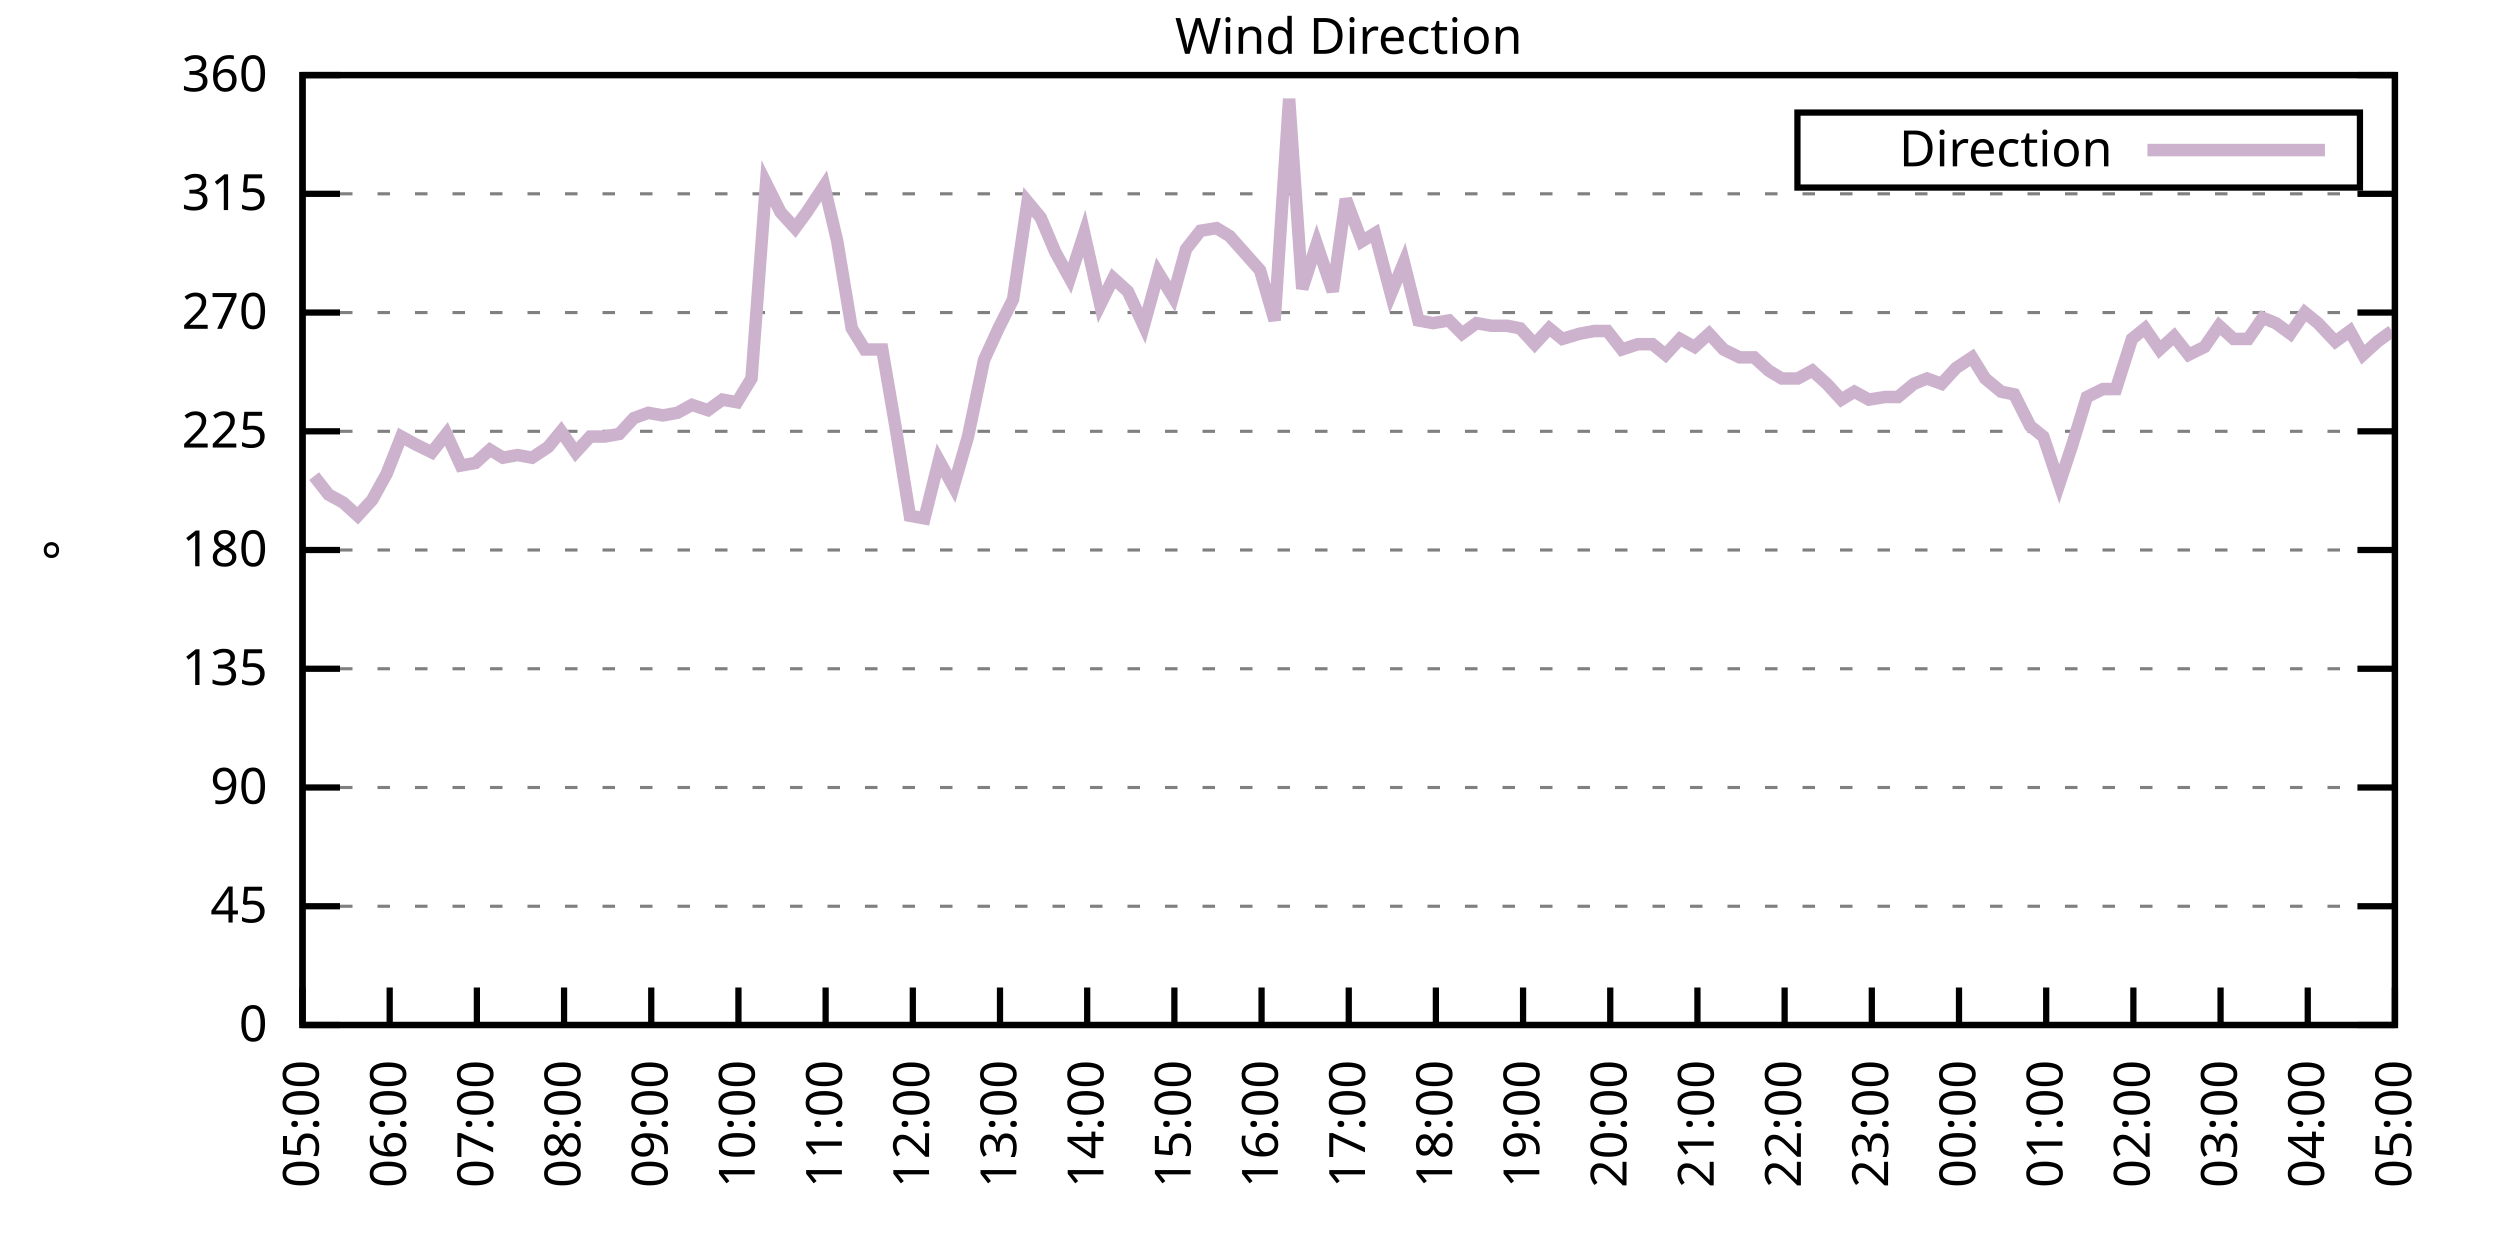
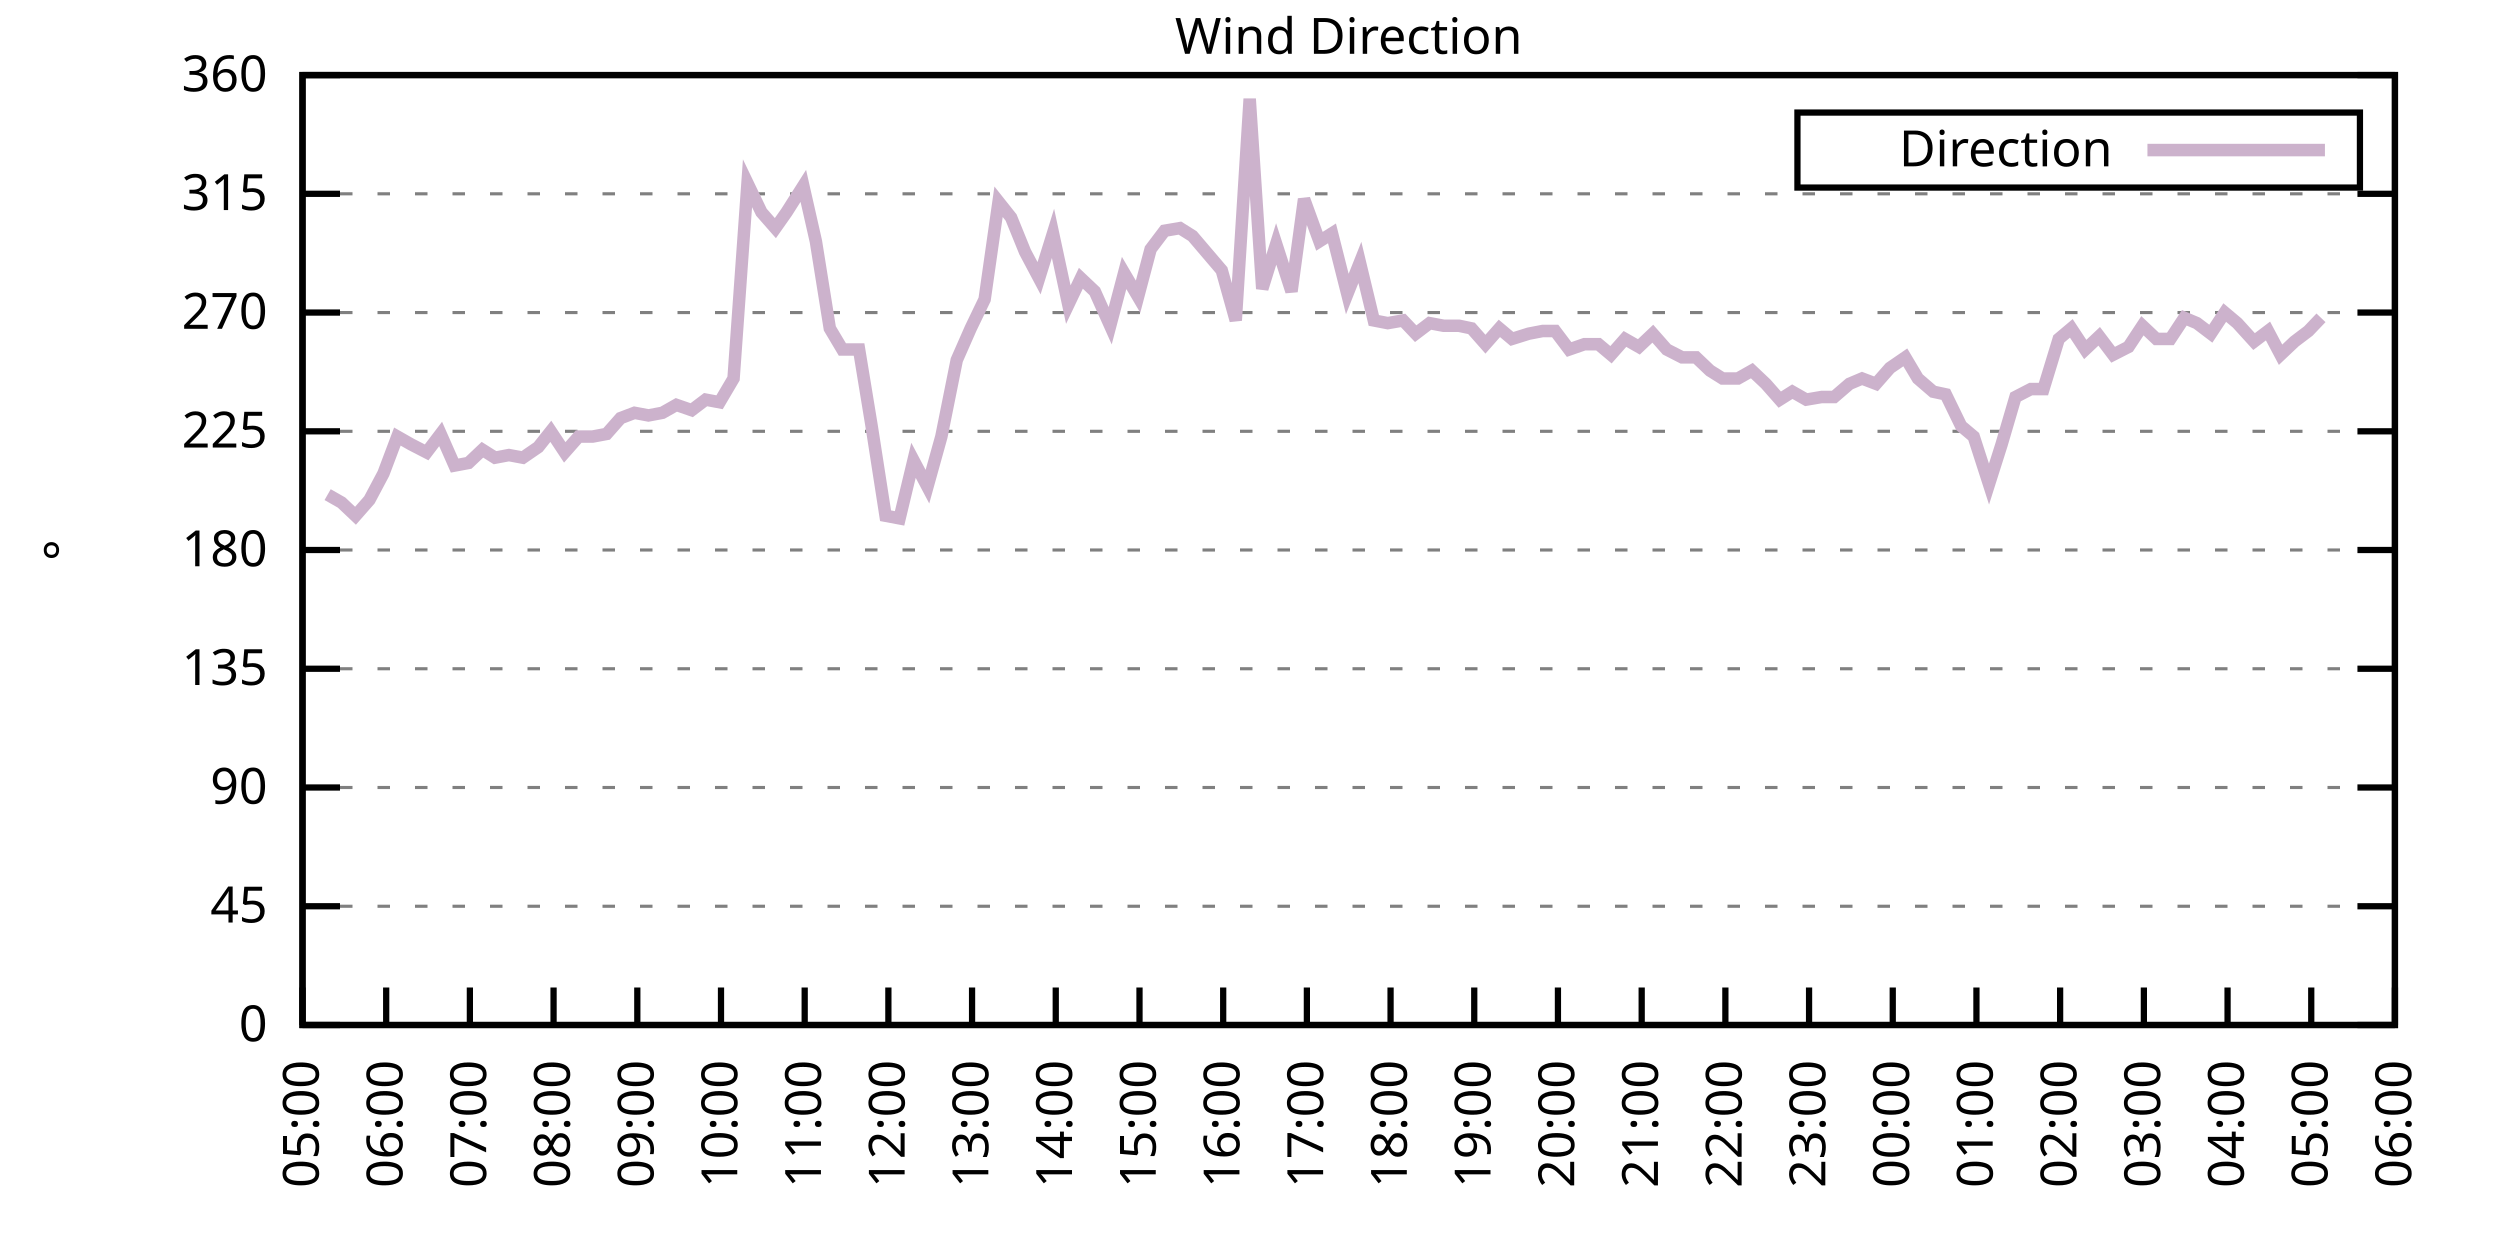
<svg xmlns="http://www.w3.org/2000/svg" xmlns:xlink="http://www.w3.org/1999/xlink" width="400" height="200" viewBox="0 0 400 200">
  <g id="gnuplot_canvas">
    <rect x="0" y="0" width="400" height="200" fill="none" />
    <defs>
      <circle id="gpDot" r="0.5" stroke-width="0.5" stroke="currentColor" />
      <path id="gpPt0" stroke-width="0.333" stroke="currentColor" d="M-1,0 h2 M0,-1 v2" />
      <path id="gpPt1" stroke-width="0.333" stroke="currentColor" d="M-1,-1 L1,1 M1,-1 L-1,1" />
      <path id="gpPt2" stroke-width="0.333" stroke="currentColor" d="M-1,0 L1,0 M0,-1 L0,1 M-1,-1 L1,1 M-1,1 L1,-1" />
      <rect id="gpPt3" stroke-width="0.333" stroke="currentColor" x="-1" y="-1" width="2" height="2" />
      <rect id="gpPt4" stroke-width="0.333" stroke="currentColor" fill="currentColor" x="-1" y="-1" width="2" height="2" />
      <circle id="gpPt5" stroke-width="0.333" stroke="currentColor" cx="0" cy="0" r="1" />
      <use xlink:href="#gpPt5" id="gpPt6" fill="currentColor" stroke="none" />
      <path id="gpPt7" stroke-width="0.333" stroke="currentColor" d="M0,-1.33 L-1.33,0.67 L1.33,0.67 z" />
      <use xlink:href="#gpPt7" id="gpPt8" fill="currentColor" stroke="none" />
      <use xlink:href="#gpPt7" id="gpPt9" stroke="currentColor" transform="rotate(180)" />
      <use xlink:href="#gpPt9" id="gpPt10" fill="currentColor" stroke="none" />
      <use xlink:href="#gpPt3" id="gpPt11" stroke="currentColor" transform="rotate(45)" />
      <use xlink:href="#gpPt11" id="gpPt12" fill="currentColor" stroke="none" />
      <path id="gpPt13" stroke-width="0.333" stroke="currentColor" d="M0,1.330 L1.265,0.411 L0.782,-1.067 L-0.782,-1.076 L-1.265,0.411 z" />
      <use xlink:href="#gpPt13" id="gpPt14" fill="currentColor" stroke="none" />
      <filter id="textbox" filterUnits="objectBoundingBox" x="0" y="0" height="1" width="1">
        <feFlood flood-color="white" flood-opacity="1" result="bgnd" />
        <feComposite in="SourceGraphic" in2="bgnd" operator="atop" />
      </filter>
      <filter id="greybox" filterUnits="objectBoundingBox" x="0" y="0" height="1" width="1">
        <feFlood flood-color="lightgrey" flood-opacity="1" result="grey" />
        <feComposite in="SourceGraphic" in2="grey" operator="atop" />
      </filter>
    </defs>
    <g fill="none" color="white" stroke="currentColor" stroke-width="1.00" stroke-linecap="butt" stroke-linejoin="miter">
</g>
    <g fill="none" color="black" stroke="currentColor" stroke-width="1.00" stroke-linecap="butt" stroke-linejoin="miter">
      <g stroke="none" shape-rendering="crispEdges">
        <polygon fill="rgb(255, 255, 255)" points="48.40,164.00 383.18,164.00 383.18,12.02 48.40,12.02 " />
      </g>
    </g>
    <g fill="none" color="black" stroke="currentColor" stroke-width="1.00" stroke-linecap="butt" stroke-linejoin="miter">
</g>
    <g fill="none" color="black" stroke="black" stroke-width="0.50" stroke-linecap="butt" stroke-linejoin="miter">
</g>
    <g fill="none" color="gray" stroke="currentColor" stroke-width="0.50" stroke-linecap="butt" stroke-linejoin="miter">
      <path stroke="gray" stroke-dasharray="2,4" class="gridline" d="M48.40,164.00 L383.19,164.00  " />
    </g>
    <g fill="none" color="gray" stroke="gray" stroke-width="1.00" stroke-linecap="butt" stroke-linejoin="miter">
</g>
    <g fill="none" color="black" stroke="currentColor" stroke-width="1.00" stroke-linecap="butt" stroke-linejoin="miter">
      <path stroke="black" d="M48.40,164.00 L54.40,164.00 M383.19,164.00 L377.19,164.00  " />
      <g transform="translate(42.80,166.60)" stroke="none" fill="black" font-family="Sans" font-size="8.00" text-anchor="end">
        <text>
          <tspan font-family="Sans"> 0</tspan>
        </text>
      </g>
    </g>
    <g fill="none" color="black" stroke="currentColor" stroke-width="1.00" stroke-linecap="butt" stroke-linejoin="miter">
</g>
    <g fill="none" color="black" stroke="black" stroke-width="0.50" stroke-linecap="butt" stroke-linejoin="miter">
</g>
    <g fill="none" color="gray" stroke="currentColor" stroke-width="0.50" stroke-linecap="butt" stroke-linejoin="miter">
      <path stroke="gray" stroke-dasharray="2,4" class="gridline" d="M48.40,145.00 L383.19,145.00  " />
    </g>
    <g fill="none" color="gray" stroke="gray" stroke-width="1.00" stroke-linecap="butt" stroke-linejoin="miter">
</g>
    <g fill="none" color="black" stroke="currentColor" stroke-width="1.00" stroke-linecap="butt" stroke-linejoin="miter">
      <path stroke="black" d="M48.40,145.00 L54.40,145.00 M383.19,145.00 L377.19,145.00  " />
      <g transform="translate(42.80,147.60)" stroke="none" fill="black" font-family="Sans" font-size="8.00" text-anchor="end">
        <text>
          <tspan font-family="Sans"> 45</tspan>
        </text>
      </g>
    </g>
    <g fill="none" color="black" stroke="currentColor" stroke-width="1.00" stroke-linecap="butt" stroke-linejoin="miter">
</g>
    <g fill="none" color="black" stroke="black" stroke-width="0.50" stroke-linecap="butt" stroke-linejoin="miter">
</g>
    <g fill="none" color="gray" stroke="currentColor" stroke-width="0.50" stroke-linecap="butt" stroke-linejoin="miter">
      <path stroke="gray" stroke-dasharray="2,4" class="gridline" d="M48.40,126.00 L383.19,126.00  " />
    </g>
    <g fill="none" color="gray" stroke="gray" stroke-width="1.00" stroke-linecap="butt" stroke-linejoin="miter">
</g>
    <g fill="none" color="black" stroke="currentColor" stroke-width="1.00" stroke-linecap="butt" stroke-linejoin="miter">
      <path stroke="black" d="M48.40,126.00 L54.40,126.00 M383.19,126.00 L377.19,126.00  " />
      <g transform="translate(42.80,128.60)" stroke="none" fill="black" font-family="Sans" font-size="8.00" text-anchor="end">
        <text>
          <tspan font-family="Sans"> 90</tspan>
        </text>
      </g>
    </g>
    <g fill="none" color="black" stroke="currentColor" stroke-width="1.00" stroke-linecap="butt" stroke-linejoin="miter">
</g>
    <g fill="none" color="black" stroke="black" stroke-width="0.50" stroke-linecap="butt" stroke-linejoin="miter">
</g>
    <g fill="none" color="gray" stroke="currentColor" stroke-width="0.50" stroke-linecap="butt" stroke-linejoin="miter">
      <path stroke="gray" stroke-dasharray="2,4" class="gridline" d="M48.40,107.00 L383.19,107.00  " />
    </g>
    <g fill="none" color="gray" stroke="gray" stroke-width="1.00" stroke-linecap="butt" stroke-linejoin="miter">
</g>
    <g fill="none" color="black" stroke="currentColor" stroke-width="1.00" stroke-linecap="butt" stroke-linejoin="miter">
      <path stroke="black" d="M48.40,107.00 L54.40,107.00 M383.19,107.00 L377.19,107.00  " />
      <g transform="translate(42.80,109.60)" stroke="none" fill="black" font-family="Sans" font-size="8.00" text-anchor="end">
        <text>
          <tspan font-family="Sans"> 135</tspan>
        </text>
      </g>
    </g>
    <g fill="none" color="black" stroke="currentColor" stroke-width="1.00" stroke-linecap="butt" stroke-linejoin="miter">
</g>
    <g fill="none" color="black" stroke="black" stroke-width="0.50" stroke-linecap="butt" stroke-linejoin="miter">
</g>
    <g fill="none" color="gray" stroke="currentColor" stroke-width="0.50" stroke-linecap="butt" stroke-linejoin="miter">
      <path stroke="gray" stroke-dasharray="2,4" class="gridline" d="M48.40,88.00 L383.19,88.00  " />
    </g>
    <g fill="none" color="gray" stroke="gray" stroke-width="1.00" stroke-linecap="butt" stroke-linejoin="miter">
</g>
    <g fill="none" color="black" stroke="currentColor" stroke-width="1.00" stroke-linecap="butt" stroke-linejoin="miter">
      <path stroke="black" d="M48.40,88.00 L54.40,88.00 M383.19,88.00 L377.19,88.00  " />
      <g transform="translate(42.80,90.60)" stroke="none" fill="black" font-family="Sans" font-size="8.00" text-anchor="end">
        <text>
          <tspan font-family="Sans"> 180</tspan>
        </text>
      </g>
    </g>
    <g fill="none" color="black" stroke="currentColor" stroke-width="1.00" stroke-linecap="butt" stroke-linejoin="miter">
</g>
    <g fill="none" color="black" stroke="black" stroke-width="0.50" stroke-linecap="butt" stroke-linejoin="miter">
</g>
    <g fill="none" color="gray" stroke="currentColor" stroke-width="0.50" stroke-linecap="butt" stroke-linejoin="miter">
      <path stroke="gray" stroke-dasharray="2,4" class="gridline" d="M48.40,69.01 L383.19,69.01  " />
    </g>
    <g fill="none" color="gray" stroke="gray" stroke-width="1.00" stroke-linecap="butt" stroke-linejoin="miter">
</g>
    <g fill="none" color="black" stroke="currentColor" stroke-width="1.00" stroke-linecap="butt" stroke-linejoin="miter">
      <path stroke="black" d="M48.40,69.01 L54.40,69.01 M383.19,69.01 L377.19,69.01  " />
      <g transform="translate(42.80,71.61)" stroke="none" fill="black" font-family="Sans" font-size="8.00" text-anchor="end">
        <text>
          <tspan font-family="Sans"> 225</tspan>
        </text>
      </g>
    </g>
    <g fill="none" color="black" stroke="currentColor" stroke-width="1.00" stroke-linecap="butt" stroke-linejoin="miter">
</g>
    <g fill="none" color="black" stroke="black" stroke-width="0.50" stroke-linecap="butt" stroke-linejoin="miter">
</g>
    <g fill="none" color="gray" stroke="currentColor" stroke-width="0.50" stroke-linecap="butt" stroke-linejoin="miter">
      <path stroke="gray" stroke-dasharray="2,4" class="gridline" d="M48.40,50.01 L383.19,50.01  " />
    </g>
    <g fill="none" color="gray" stroke="gray" stroke-width="1.00" stroke-linecap="butt" stroke-linejoin="miter">
</g>
    <g fill="none" color="black" stroke="currentColor" stroke-width="1.00" stroke-linecap="butt" stroke-linejoin="miter">
      <path stroke="black" d="M48.40,50.01 L54.40,50.01 M383.19,50.01 L377.19,50.01  " />
      <g transform="translate(42.80,52.61)" stroke="none" fill="black" font-family="Sans" font-size="8.00" text-anchor="end">
        <text>
          <tspan font-family="Sans"> 270</tspan>
        </text>
      </g>
    </g>
    <g fill="none" color="black" stroke="currentColor" stroke-width="1.00" stroke-linecap="butt" stroke-linejoin="miter">
</g>
    <g fill="none" color="black" stroke="black" stroke-width="0.50" stroke-linecap="butt" stroke-linejoin="miter">
</g>
    <g fill="none" color="gray" stroke="currentColor" stroke-width="0.50" stroke-linecap="butt" stroke-linejoin="miter">
      <path stroke="gray" stroke-dasharray="2,4" class="gridline" d="M48.40,31.01 L383.19,31.01  " />
    </g>
    <g fill="none" color="gray" stroke="gray" stroke-width="1.00" stroke-linecap="butt" stroke-linejoin="miter">
</g>
    <g fill="none" color="black" stroke="currentColor" stroke-width="1.00" stroke-linecap="butt" stroke-linejoin="miter">
      <path stroke="black" d="M48.40,31.01 L54.40,31.01 M383.19,31.01 L377.19,31.01  " />
      <g transform="translate(42.80,33.61)" stroke="none" fill="black" font-family="Sans" font-size="8.00" text-anchor="end">
        <text>
          <tspan font-family="Sans"> 315</tspan>
        </text>
      </g>
    </g>
    <g fill="none" color="black" stroke="currentColor" stroke-width="1.00" stroke-linecap="butt" stroke-linejoin="miter">
</g>
    <g fill="none" color="black" stroke="black" stroke-width="0.50" stroke-linecap="butt" stroke-linejoin="miter">
</g>
    <g fill="none" color="gray" stroke="currentColor" stroke-width="0.50" stroke-linecap="butt" stroke-linejoin="miter">
      <path stroke="gray" stroke-dasharray="2,4" class="gridline" d="M48.40,12.01 L383.19,12.01  " />
    </g>
    <g fill="none" color="gray" stroke="gray" stroke-width="1.00" stroke-linecap="butt" stroke-linejoin="miter">
</g>
    <g fill="none" color="black" stroke="currentColor" stroke-width="1.00" stroke-linecap="butt" stroke-linejoin="miter">
      <path stroke="black" d="M48.40,12.01 L54.40,12.01 M383.19,12.01 L377.19,12.01  " />
      <g transform="translate(42.80,14.61)" stroke="none" fill="black" font-family="Sans" font-size="8.00" text-anchor="end">
        <text>
          <tspan font-family="Sans"> 360</tspan>
        </text>
      </g>
    </g>
    <g fill="none" color="black" stroke="currentColor" stroke-width="1.00" stroke-linecap="butt" stroke-linejoin="miter">
      <path stroke="black" d="M48.40,164.00 L48.40,158.00  " />
      <g transform="translate(51.00,169.60) rotate(270.00)" stroke="none" fill="black" font-family="Sans" font-size="8.00" text-anchor="end">
        <text>
          <tspan font-family="Sans">05:00</tspan>
        </text>
      </g>
    </g>
    <g fill="none" color="black" stroke="currentColor" stroke-width="1.00" stroke-linecap="butt" stroke-linejoin="miter">
-       <path stroke="black" d="M62.35,164.00 L62.35,158.00  " />
-       <g transform="translate(64.95,169.60) rotate(270.00)" stroke="none" fill="black" font-family="Sans" font-size="8.00" text-anchor="end">
+       <path stroke="black" d="M61.79,164.00 L61.79,158.00  " />
+       <g transform="translate(64.39,169.60) rotate(270.00)" stroke="none" fill="black" font-family="Sans" font-size="8.00" text-anchor="end">
        <text>
          <tspan font-family="Sans">06:00</tspan>
        </text>
      </g>
    </g>
    <g fill="none" color="black" stroke="currentColor" stroke-width="1.00" stroke-linecap="butt" stroke-linejoin="miter">
-       <path stroke="black" d="M76.30,164.00 L76.30,158.00  " />
-       <g transform="translate(78.90,169.60) rotate(270.00)" stroke="none" fill="black" font-family="Sans" font-size="8.00" text-anchor="end">
+       <path stroke="black" d="M75.18,164.00 L75.18,158.00  " />
+       <g transform="translate(77.78,169.60) rotate(270.00)" stroke="none" fill="black" font-family="Sans" font-size="8.00" text-anchor="end">
        <text>
          <tspan font-family="Sans">07:00</tspan>
        </text>
      </g>
    </g>
    <g fill="none" color="black" stroke="currentColor" stroke-width="1.00" stroke-linecap="butt" stroke-linejoin="miter">
-       <path stroke="black" d="M90.25,164.00 L90.25,158.00  " />
-       <g transform="translate(92.85,169.60) rotate(270.00)" stroke="none" fill="black" font-family="Sans" font-size="8.00" text-anchor="end">
+       <path stroke="black" d="M88.57,164.00 L88.57,158.00  " />
+       <g transform="translate(91.17,169.60) rotate(270.00)" stroke="none" fill="black" font-family="Sans" font-size="8.00" text-anchor="end">
        <text>
          <tspan font-family="Sans">08:00</tspan>
        </text>
      </g>
    </g>
    <g fill="none" color="black" stroke="currentColor" stroke-width="1.00" stroke-linecap="butt" stroke-linejoin="miter">
-       <path stroke="black" d="M104.20,164.00 L104.20,158.00  " />
-       <g transform="translate(106.80,169.60) rotate(270.00)" stroke="none" fill="black" font-family="Sans" font-size="8.00" text-anchor="end">
+       <path stroke="black" d="M101.97,164.00 L101.97,158.00  " />
+       <g transform="translate(104.57,169.60) rotate(270.00)" stroke="none" fill="black" font-family="Sans" font-size="8.00" text-anchor="end">
        <text>
          <tspan font-family="Sans">09:00</tspan>
        </text>
      </g>
    </g>
    <g fill="none" color="black" stroke="currentColor" stroke-width="1.00" stroke-linecap="butt" stroke-linejoin="miter">
-       <path stroke="black" d="M118.15,164.00 L118.15,158.00  " />
-       <g transform="translate(120.75,169.60) rotate(270.00)" stroke="none" fill="black" font-family="Sans" font-size="8.00" text-anchor="end">
+       <path stroke="black" d="M115.36,164.00 L115.36,158.00  " />
+       <g transform="translate(117.96,169.60) rotate(270.00)" stroke="none" fill="black" font-family="Sans" font-size="8.00" text-anchor="end">
        <text>
          <tspan font-family="Sans">10:00</tspan>
        </text>
      </g>
    </g>
    <g fill="none" color="black" stroke="currentColor" stroke-width="1.00" stroke-linecap="butt" stroke-linejoin="miter">
-       <path stroke="black" d="M132.10,164.00 L132.10,158.00  " />
-       <g transform="translate(134.70,169.60) rotate(270.00)" stroke="none" fill="black" font-family="Sans" font-size="8.00" text-anchor="end">
+       <path stroke="black" d="M128.75,164.00 L128.75,158.00  " />
+       <g transform="translate(131.35,169.60) rotate(270.00)" stroke="none" fill="black" font-family="Sans" font-size="8.00" text-anchor="end">
        <text>
          <tspan font-family="Sans">11:00</tspan>
        </text>
      </g>
    </g>
    <g fill="none" color="black" stroke="currentColor" stroke-width="1.00" stroke-linecap="butt" stroke-linejoin="miter">
-       <path stroke="black" d="M146.05,164.00 L146.05,158.00  " />
-       <g transform="translate(148.65,169.60) rotate(270.00)" stroke="none" fill="black" font-family="Sans" font-size="8.00" text-anchor="end">
+       <path stroke="black" d="M142.14,164.00 L142.14,158.00  " />
+       <g transform="translate(144.74,169.60) rotate(270.00)" stroke="none" fill="black" font-family="Sans" font-size="8.00" text-anchor="end">
        <text>
          <tspan font-family="Sans">12:00</tspan>
        </text>
      </g>
    </g>
    <g fill="none" color="black" stroke="currentColor" stroke-width="1.00" stroke-linecap="butt" stroke-linejoin="miter">
-       <path stroke="black" d="M160.00,164.00 L160.00,158.00  " />
-       <g transform="translate(162.60,169.60) rotate(270.00)" stroke="none" fill="black" font-family="Sans" font-size="8.00" text-anchor="end">
+       <path stroke="black" d="M155.53,164.00 L155.53,158.00  " />
+       <g transform="translate(158.13,169.60) rotate(270.00)" stroke="none" fill="black" font-family="Sans" font-size="8.00" text-anchor="end">
        <text>
          <tspan font-family="Sans">13:00</tspan>
        </text>
      </g>
    </g>
    <g fill="none" color="black" stroke="currentColor" stroke-width="1.00" stroke-linecap="butt" stroke-linejoin="miter">
-       <path stroke="black" d="M173.95,164.00 L173.95,158.00  " />
-       <g transform="translate(176.55,169.60) rotate(270.00)" stroke="none" fill="black" font-family="Sans" font-size="8.00" text-anchor="end">
+       <path stroke="black" d="M168.92,164.00 L168.92,158.00  " />
+       <g transform="translate(171.52,169.60) rotate(270.00)" stroke="none" fill="black" font-family="Sans" font-size="8.00" text-anchor="end">
        <text>
          <tspan font-family="Sans">14:00</tspan>
        </text>
      </g>
    </g>
    <g fill="none" color="black" stroke="currentColor" stroke-width="1.00" stroke-linecap="butt" stroke-linejoin="miter">
-       <path stroke="black" d="M187.90,164.00 L187.90,158.00  " />
-       <g transform="translate(190.50,169.60) rotate(270.00)" stroke="none" fill="black" font-family="Sans" font-size="8.00" text-anchor="end">
+       <path stroke="black" d="M182.32,164.00 L182.32,158.00  " />
+       <g transform="translate(184.92,169.60) rotate(270.00)" stroke="none" fill="black" font-family="Sans" font-size="8.00" text-anchor="end">
        <text>
          <tspan font-family="Sans">15:00</tspan>
        </text>
      </g>
    </g>
    <g fill="none" color="black" stroke="currentColor" stroke-width="1.00" stroke-linecap="butt" stroke-linejoin="miter">
-       <path stroke="black" d="M201.85,164.00 L201.85,158.00  " />
-       <g transform="translate(204.45,169.60) rotate(270.00)" stroke="none" fill="black" font-family="Sans" font-size="8.00" text-anchor="end">
+       <path stroke="black" d="M195.71,164.00 L195.71,158.00  " />
+       <g transform="translate(198.31,169.60) rotate(270.00)" stroke="none" fill="black" font-family="Sans" font-size="8.00" text-anchor="end">
        <text>
          <tspan font-family="Sans">16:00</tspan>
        </text>
      </g>
    </g>
    <g fill="none" color="black" stroke="currentColor" stroke-width="1.00" stroke-linecap="butt" stroke-linejoin="miter">
-       <path stroke="black" d="M215.80,164.00 L215.80,158.00  " />
-       <g transform="translate(218.40,169.60) rotate(270.00)" stroke="none" fill="black" font-family="Sans" font-size="8.00" text-anchor="end">
+       <path stroke="black" d="M209.10,164.00 L209.10,158.00  " />
+       <g transform="translate(211.70,169.60) rotate(270.00)" stroke="none" fill="black" font-family="Sans" font-size="8.00" text-anchor="end">
        <text>
          <tspan font-family="Sans">17:00</tspan>
        </text>
      </g>
    </g>
    <g fill="none" color="black" stroke="currentColor" stroke-width="1.00" stroke-linecap="butt" stroke-linejoin="miter">
-       <path stroke="black" d="M229.74,164.00 L229.74,158.00  " />
-       <g transform="translate(232.34,169.60) rotate(270.00)" stroke="none" fill="black" font-family="Sans" font-size="8.00" text-anchor="end">
+       <path stroke="black" d="M222.49,164.00 L222.49,158.00  " />
+       <g transform="translate(225.09,169.60) rotate(270.00)" stroke="none" fill="black" font-family="Sans" font-size="8.00" text-anchor="end">
        <text>
          <tspan font-family="Sans">18:00</tspan>
        </text>
      </g>
    </g>
    <g fill="none" color="black" stroke="currentColor" stroke-width="1.00" stroke-linecap="butt" stroke-linejoin="miter">
-       <path stroke="black" d="M243.69,164.00 L243.69,158.00  " />
-       <g transform="translate(246.29,169.60) rotate(270.00)" stroke="none" fill="black" font-family="Sans" font-size="8.00" text-anchor="end">
+       <path stroke="black" d="M235.88,164.00 L235.88,158.00  " />
+       <g transform="translate(238.48,169.60) rotate(270.00)" stroke="none" fill="black" font-family="Sans" font-size="8.00" text-anchor="end">
        <text>
          <tspan font-family="Sans">19:00</tspan>
        </text>
      </g>
    </g>
    <g fill="none" color="black" stroke="currentColor" stroke-width="1.00" stroke-linecap="butt" stroke-linejoin="miter">
-       <path stroke="black" d="M257.64,164.00 L257.64,158.00  " />
-       <g transform="translate(260.24,169.60) rotate(270.00)" stroke="none" fill="black" font-family="Sans" font-size="8.00" text-anchor="end">
+       <path stroke="black" d="M249.27,164.00 L249.27,158.00  " />
+       <g transform="translate(251.87,169.60) rotate(270.00)" stroke="none" fill="black" font-family="Sans" font-size="8.00" text-anchor="end">
        <text>
          <tspan font-family="Sans">20:00</tspan>
        </text>
      </g>
    </g>
    <g fill="none" color="black" stroke="currentColor" stroke-width="1.00" stroke-linecap="butt" stroke-linejoin="miter">
-       <path stroke="black" d="M271.59,164.00 L271.59,158.00  " />
-       <g transform="translate(274.19,169.60) rotate(270.00)" stroke="none" fill="black" font-family="Sans" font-size="8.00" text-anchor="end">
+       <path stroke="black" d="M262.67,164.00 L262.67,158.00  " />
+       <g transform="translate(265.27,169.60) rotate(270.00)" stroke="none" fill="black" font-family="Sans" font-size="8.00" text-anchor="end">
        <text>
          <tspan font-family="Sans">21:00</tspan>
        </text>
      </g>
    </g>
    <g fill="none" color="black" stroke="currentColor" stroke-width="1.00" stroke-linecap="butt" stroke-linejoin="miter">
-       <path stroke="black" d="M285.54,164.00 L285.54,158.00  " />
-       <g transform="translate(288.14,169.60) rotate(270.00)" stroke="none" fill="black" font-family="Sans" font-size="8.00" text-anchor="end">
+       <path stroke="black" d="M276.06,164.00 L276.06,158.00  " />
+       <g transform="translate(278.66,169.60) rotate(270.00)" stroke="none" fill="black" font-family="Sans" font-size="8.00" text-anchor="end">
        <text>
          <tspan font-family="Sans">22:00</tspan>
        </text>
      </g>
    </g>
    <g fill="none" color="black" stroke="currentColor" stroke-width="1.00" stroke-linecap="butt" stroke-linejoin="miter">
-       <path stroke="black" d="M299.49,164.00 L299.49,158.00  " />
-       <g transform="translate(302.09,169.60) rotate(270.00)" stroke="none" fill="black" font-family="Sans" font-size="8.00" text-anchor="end">
+       <path stroke="black" d="M289.45,164.00 L289.45,158.00  " />
+       <g transform="translate(292.05,169.60) rotate(270.00)" stroke="none" fill="black" font-family="Sans" font-size="8.00" text-anchor="end">
        <text>
          <tspan font-family="Sans">23:00</tspan>
        </text>
      </g>
    </g>
    <g fill="none" color="black" stroke="currentColor" stroke-width="1.00" stroke-linecap="butt" stroke-linejoin="miter">
-       <path stroke="black" d="M313.44,164.00 L313.44,158.00  " />
-       <g transform="translate(316.04,169.60) rotate(270.00)" stroke="none" fill="black" font-family="Sans" font-size="8.00" text-anchor="end">
+       <path stroke="black" d="M302.84,164.00 L302.84,158.00  " />
+       <g transform="translate(305.44,169.60) rotate(270.00)" stroke="none" fill="black" font-family="Sans" font-size="8.00" text-anchor="end">
        <text>
          <tspan font-family="Sans">00:00</tspan>
        </text>
      </g>
    </g>
    <g fill="none" color="black" stroke="currentColor" stroke-width="1.00" stroke-linecap="butt" stroke-linejoin="miter">
-       <path stroke="black" d="M327.39,164.00 L327.39,158.00  " />
-       <g transform="translate(329.99,169.60) rotate(270.00)" stroke="none" fill="black" font-family="Sans" font-size="8.00" text-anchor="end">
+       <path stroke="black" d="M316.23,164.00 L316.23,158.00  " />
+       <g transform="translate(318.83,169.60) rotate(270.00)" stroke="none" fill="black" font-family="Sans" font-size="8.00" text-anchor="end">
        <text>
          <tspan font-family="Sans">01:00</tspan>
        </text>
      </g>
    </g>
    <g fill="none" color="black" stroke="currentColor" stroke-width="1.00" stroke-linecap="butt" stroke-linejoin="miter">
-       <path stroke="black" d="M341.34,164.00 L341.34,158.00  " />
-       <g transform="translate(343.94,169.60) rotate(270.00)" stroke="none" fill="black" font-family="Sans" font-size="8.00" text-anchor="end">
+       <path stroke="black" d="M329.62,164.00 L329.62,158.00  " />
+       <g transform="translate(332.22,169.60) rotate(270.00)" stroke="none" fill="black" font-family="Sans" font-size="8.00" text-anchor="end">
        <text>
          <tspan font-family="Sans">02:00</tspan>
        </text>
      </g>
    </g>
    <g fill="none" color="black" stroke="currentColor" stroke-width="1.00" stroke-linecap="butt" stroke-linejoin="miter">
-       <path stroke="black" d="M355.29,164.00 L355.29,158.00  " />
-       <g transform="translate(357.89,169.60) rotate(270.00)" stroke="none" fill="black" font-family="Sans" font-size="8.00" text-anchor="end">
+       <path stroke="black" d="M343.02,164.00 L343.02,158.00  " />
+       <g transform="translate(345.62,169.60) rotate(270.00)" stroke="none" fill="black" font-family="Sans" font-size="8.00" text-anchor="end">
        <text>
          <tspan font-family="Sans">03:00</tspan>
        </text>
      </g>
    </g>
    <g fill="none" color="black" stroke="currentColor" stroke-width="1.00" stroke-linecap="butt" stroke-linejoin="miter">
-       <path stroke="black" d="M369.24,164.00 L369.24,158.00  " />
-       <g transform="translate(371.84,169.60) rotate(270.00)" stroke="none" fill="black" font-family="Sans" font-size="8.00" text-anchor="end">
+       <path stroke="black" d="M356.41,164.00 L356.41,158.00  " />
+       <g transform="translate(359.01,169.60) rotate(270.00)" stroke="none" fill="black" font-family="Sans" font-size="8.00" text-anchor="end">
        <text>
          <tspan font-family="Sans">04:00</tspan>
+         </text>
+       </g>
+     </g>
+     <g fill="none" color="black" stroke="currentColor" stroke-width="1.00" stroke-linecap="butt" stroke-linejoin="miter">
+       <path stroke="black" d="M369.80,164.00 L369.80,158.00  " />
+       <g transform="translate(372.40,169.60) rotate(270.00)" stroke="none" fill="black" font-family="Sans" font-size="8.00" text-anchor="end">
+         <text>
+           <tspan font-family="Sans">05:00</tspan>
        </text>
      </g>
    </g>
    <g fill="none" color="black" stroke="currentColor" stroke-width="1.00" stroke-linecap="butt" stroke-linejoin="miter">
      <path stroke="black" d="M383.19,164.00 L383.19,158.00  " />
      <g transform="translate(385.79,169.60) rotate(270.00)" stroke="none" fill="black" font-family="Sans" font-size="8.00" text-anchor="end">
        <text>
-           <tspan font-family="Sans">05:00</tspan>
+           <tspan font-family="Sans">06:00</tspan>
        </text>
      </g>
    </g>
    <g fill="none" color="black" stroke="currentColor" stroke-width="1.00" stroke-linecap="butt" stroke-linejoin="miter">
</g>
    <g fill="none" color="black" stroke="currentColor" stroke-width="1.00" stroke-linecap="butt" stroke-linejoin="miter">
      <path stroke="black" d="M48.40,12.01 L48.40,164.00 L383.19,164.00 L383.19,12.01 L48.40,12.01 Z  " />
    </g>
    <g fill="none" color="black" stroke="currentColor" stroke-width="1.00" stroke-linecap="butt" stroke-linejoin="miter">
</g>
    <g fill="none" color="black" stroke="currentColor" stroke-width="1.00" stroke-linecap="butt" stroke-linejoin="miter">
      <path stroke="black" d="M287.59,30.01 L287.59,18.01 L377.59,18.01 L377.59,30.01 L287.59,30.01 Z  " />
    </g>
    <g id="Wind_direction_plot_1">
      <g fill="none" color="white" stroke="black" stroke-width="2.00" stroke-linecap="butt" stroke-linejoin="miter">
</g>
      <g fill="none" color="black" stroke="currentColor" stroke-width="2.00" stroke-linecap="butt" stroke-linejoin="miter">
        <g transform="translate(337.99,26.61)" stroke="none" fill="black" font-family="Sans" font-size="8.00" text-anchor="end">
          <text>
            <tspan font-family="Sans">Direction</tspan>
          </text>
        </g>
      </g>
      <g fill="none" color="black" stroke="currentColor" stroke-width="2.00" stroke-linecap="butt" stroke-linejoin="miter">
-         <path stroke="rgb(204, 178, 204)" d="M343.59,24.01 L371.99,24.01 M50.26,76.18 L52.58,79.14 L54.91,80.41 L57.23,82.52 L59.56,79.98 L61.88,75.76   L64.21,69.85 L66.53,71.12 L69.09,72.38 L71.42,69.43 L73.74,74.49 L76.07,74.07 L78.39,71.96 L80.48,73.23   L82.81,72.81 L85.13,73.23 L87.69,71.54 L89.78,69.01 L92.11,72.38 L94.43,69.85 L96.76,69.85 L99.08,69.43   L101.41,66.90 L103.73,66.05 L106.06,66.47 L108.38,66.05 L110.71,64.78 L113.27,65.63 L115.59,63.94 L117.92,64.36   L120.24,60.56 L122.57,29.32 L124.89,33.96 L127.22,36.50 L129.08,33.96 L131.87,29.74 L133.96,38.61 L136.28,52.54   L138.37,55.92 L141.16,55.92 L143.26,68.16 L145.58,82.52 L147.91,82.94 L150.23,73.65 L152.56,77.87 L154.88,69.85   L157.44,57.61 L159.76,52.54 L162.09,47.90 L164.41,32.28 L166.51,34.81 L168.83,40.30 L171.16,44.52 L173.48,37.34   L176.04,48.74 L178.13,44.52 L180.46,46.63 L183.01,52.12 L185.34,43.67 L187.66,47.47 L189.76,39.87 L192.08,36.92   L194.64,36.50 L196.73,37.76 L201.61,43.25 L203.94,51.27 L206.26,15.81 L208.36,46.21 L210.68,39.03 L213.24,46.63   L215.33,31.85 L217.89,38.61 L219.98,37.34 L222.54,47.05 L224.63,41.99 L226.95,51.27 L229.28,51.70 L231.84,51.27   L233.93,53.39 L236.25,51.70 L238.58,52.12 L241.14,52.12 L243.23,52.54 L245.55,55.07 L247.88,52.54 L249.97,54.23   L252.76,53.39 L255.09,52.96 L257.18,52.96 L259.50,55.92 L262.06,55.07 L264.39,55.07 L266.48,56.76 L268.80,54.23   L271.13,55.50 L273.45,53.39 L275.78,55.92 L278.34,57.18 L280.66,57.18 L282.99,59.30 L285.08,60.56 L287.64,60.56   L289.96,59.30 L292.29,61.41 L294.61,63.94 L296.70,62.67 L299.03,63.94 L301.58,63.52 L303.68,63.52 L306.23,61.41   L308.33,60.56 L310.65,61.41 L312.98,58.87 L315.53,57.18 L317.63,60.56 L320.18,62.67 L322.28,63.10 L324.83,68.16   L326.93,69.85 L329.48,77.45 L331.58,71.12 L333.90,63.52 L336.46,62.25 L338.55,62.25 L341.11,54.23 L343.20,52.54   L345.53,55.92 L347.85,53.81 L350.18,56.76 L352.73,55.50 L355.06,52.12 L357.38,54.23 L359.71,54.23 L362.03,50.85   L364.13,51.70 L366.45,53.39 L368.78,50.01 L370.87,51.70 L373.66,54.65 L375.98,52.96 L378.08,56.76 L380.40,54.65   L382.73,52.96  " />
+         <path stroke="rgb(204, 178, 204)" d="M343.59,24.01 L371.99,24.01 M52.42,79.14 L54.65,80.41 L56.88,82.52 L59.11,79.98 L61.35,75.76 L63.58,69.85   L65.81,71.12 L68.26,72.38 L70.50,69.43 L72.73,74.49 L74.96,74.07 L77.19,71.96 L79.20,73.23 L81.43,72.81   L83.66,73.23 L86.12,71.54 L88.13,69.01 L90.36,72.38 L92.59,69.85 L94.82,69.85 L97.06,69.43 L99.29,66.90   L101.52,66.05 L103.75,66.47 L105.98,66.05 L108.22,64.78 L110.67,65.63 L112.90,63.94 L115.13,64.36 L117.37,60.56   L119.60,29.32 L121.83,33.96 L124.06,36.50 L125.85,33.96 L128.53,29.74 L130.54,38.61 L132.77,52.54 L134.78,55.92   L137.45,55.92 L139.46,68.16 L141.69,82.52 L143.93,82.94 L146.16,73.65 L148.39,77.87 L150.62,69.85 L153.08,57.61   L155.31,52.54 L157.54,47.90 L159.77,32.28 L161.78,34.81 L164.01,40.30 L166.25,44.52 L168.48,37.34 L170.93,48.74   L172.94,44.52 L175.17,46.63 L177.63,52.12 L179.86,43.67 L182.09,47.47 L184.10,39.87 L186.33,36.92 L188.79,36.50   L190.80,37.76 L195.48,43.25 L197.72,51.27 L199.95,15.81 L201.96,46.21 L204.19,39.03 L206.64,46.63 L208.65,31.85   L211.11,38.61 L213.12,37.34 L215.57,47.05 L217.58,41.99 L219.81,51.27 L222.04,51.70 L224.50,51.27 L226.51,53.39   L228.74,51.70 L230.97,52.12 L233.43,52.12 L235.44,52.54 L237.67,55.07 L239.90,52.54 L241.91,54.23 L244.59,53.39   L246.82,52.96 L248.83,52.96 L251.06,55.92 L253.51,55.07 L255.75,55.07 L257.76,56.76 L259.99,54.23 L262.22,55.50   L264.45,53.39 L266.68,55.92 L269.14,57.18 L271.37,57.18 L273.60,59.30 L275.61,60.56 L278.07,60.56 L280.30,59.30   L282.53,61.41 L284.76,63.94 L286.77,62.67 L289.00,63.94 L291.46,63.52 L293.47,63.52 L295.92,61.41 L297.93,60.56   L300.16,61.41 L302.39,58.87 L304.85,57.18 L306.86,60.56 L309.31,62.67 L311.32,63.10 L313.78,68.16 L315.79,69.85   L318.24,77.45 L320.25,71.12 L322.48,63.52 L324.94,62.25 L326.95,62.25 L329.40,54.23 L331.41,52.54 L333.64,55.92   L335.87,53.81 L338.10,56.76 L340.56,55.50 L342.79,52.12 L345.02,54.23 L347.26,54.23 L349.49,50.85 L351.50,51.70   L353.73,53.39 L355.96,50.01 L357.97,51.70 L360.65,54.65 L362.88,52.96 L364.89,56.76 L367.12,54.65 L369.35,52.96   L371.36,50.85  " />
      </g>
    </g>
    <g fill="none" color="black" stroke="currentColor" stroke-width="2.00" stroke-linecap="butt" stroke-linejoin="miter">
</g>
    <g fill="none" color="black" stroke="black" stroke-width="1.00" stroke-linecap="butt" stroke-linejoin="miter">
</g>
    <g fill="none" color="black" stroke="currentColor" stroke-width="1.00" stroke-linecap="butt" stroke-linejoin="miter">
      <path stroke="black" d="M48.40,12.01 L48.40,164.00 L383.19,164.00 L383.19,12.01 L48.40,12.01 Z  " />
      <g transform="translate(12.80,88.01) rotate(270.00)" stroke="none" fill="black" font-family="Sans" font-size="8.00" text-anchor="middle">
        <text>
          <tspan font-family="Sans">°</tspan>
        </text>
      </g>
    </g>
    <g fill="none" color="black" stroke="currentColor" stroke-width="1.00" stroke-linecap="butt" stroke-linejoin="miter">
</g>
    <g fill="none" color="black" stroke="currentColor" stroke-width="1.00" stroke-linecap="butt" stroke-linejoin="miter">
      <g transform="translate(215.79,8.61)" stroke="none" fill="black" font-family="Sans" font-size="8.00" text-anchor="middle">
        <text>
          <tspan font-family="Sans">Wind Direction</tspan>
        </text>
      </g>
    </g>
    <g fill="none" color="black" stroke="currentColor" stroke-width="1.00" stroke-linecap="butt" stroke-linejoin="miter">
</g>
  </g>
</svg>
